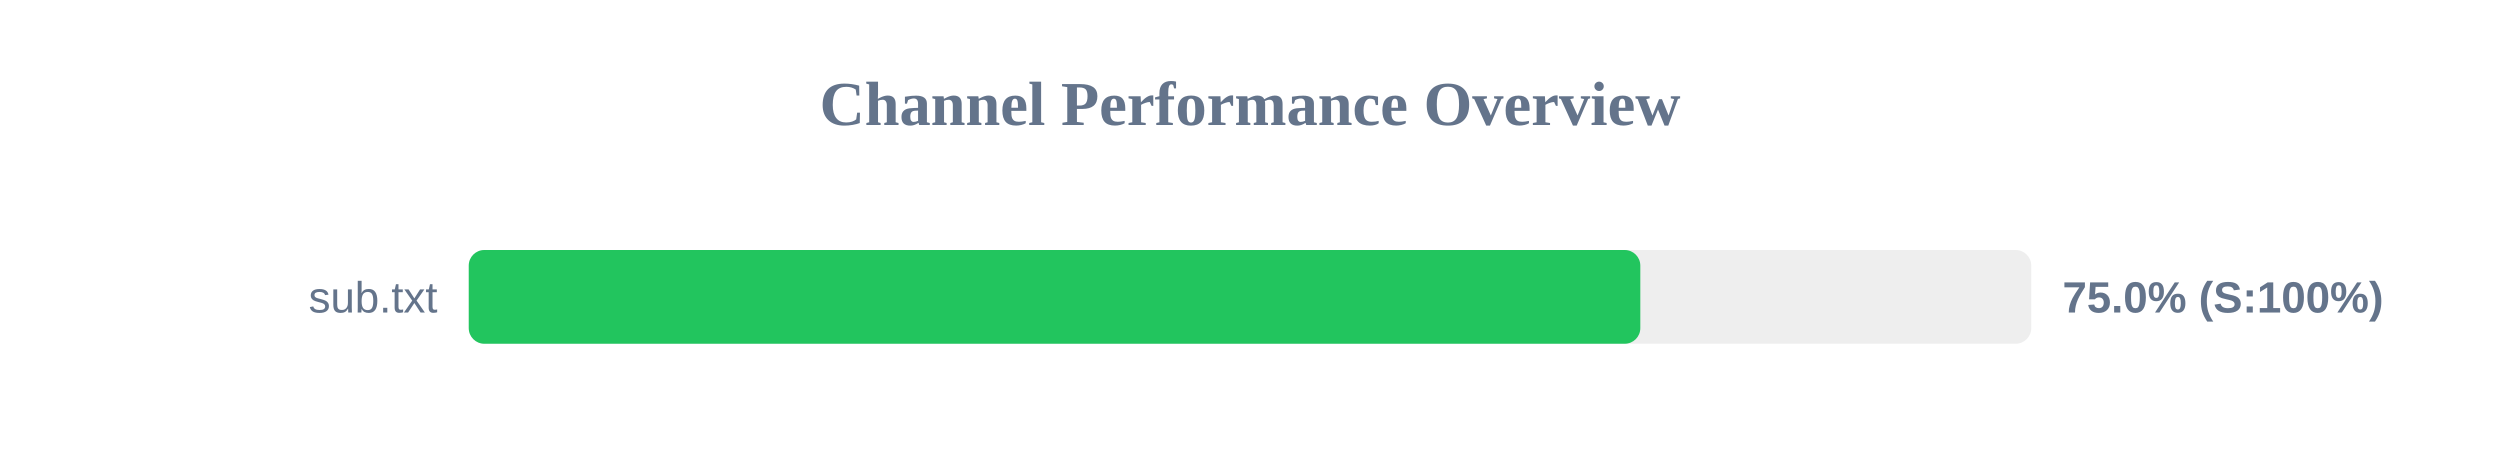
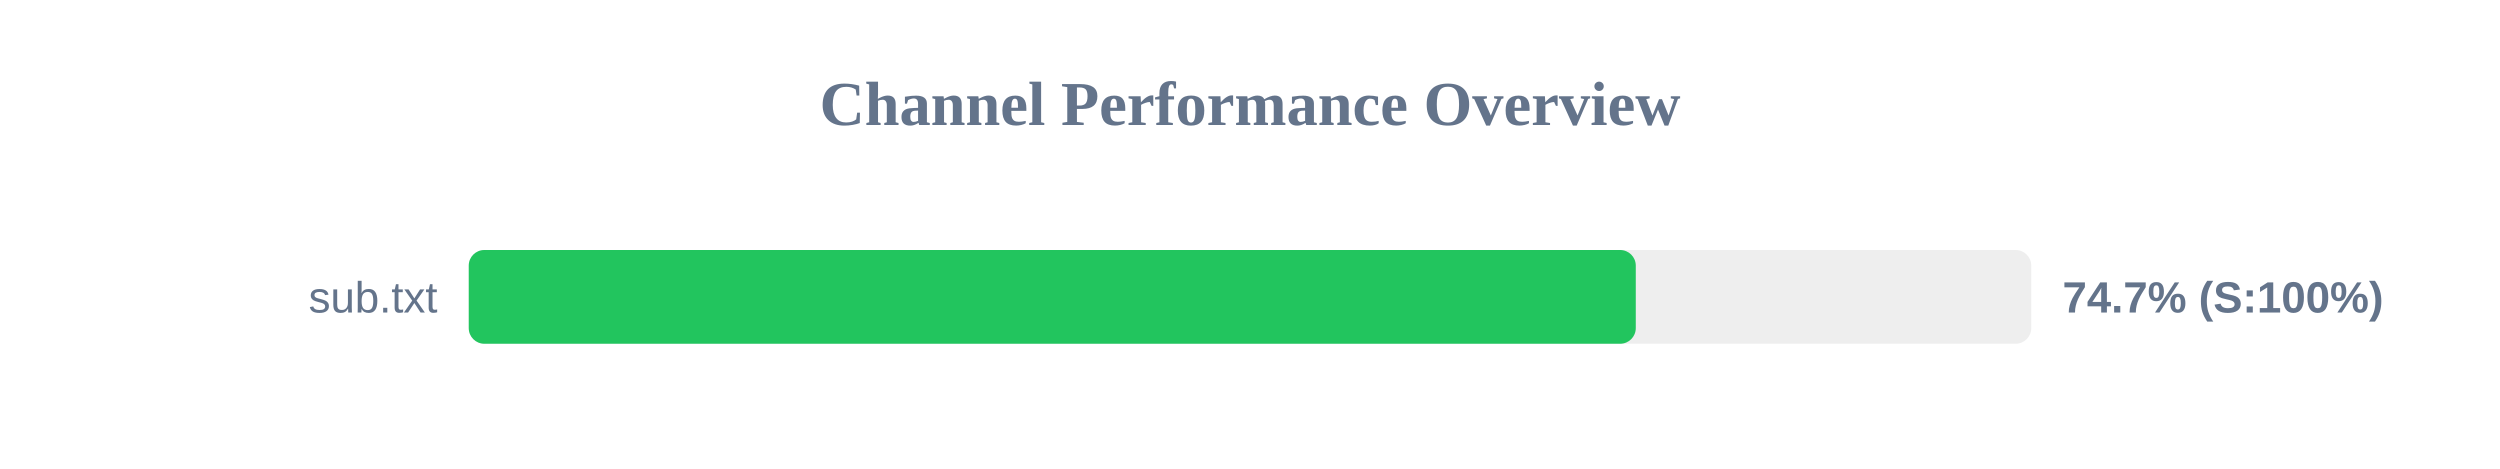
<svg xmlns="http://www.w3.org/2000/svg" width="800" height="150" version="1.1">
  <style>
        .row { font: 14px Arial; fill: #64748b; }
        .score { font: bold 14px Arial; fill: #64748b; }
    </style>
  <text x="400" y="40" text-anchor="middle" font-size="20px" font-weight="bold" fill="#64748b">Channel Performance Overview</text>
  <rect x="150" y="80" width="500" height="30" fill="#eee" rx="5" />
-   <rect x="150" y="80" width="374.9" height="30" fill="#22c55e" rx="5" />
+   <rect x="150" y="80" width="373.45" height="30" fill="#22c55e" rx="5" />
  <text x="140" y="100" text-anchor="end" class="row">sub.txt</text>
-   <text x="660" y="100" text-anchor="start" class="score">75.0% (S:100%)</text>
+   <text x="660" y="100" text-anchor="start" class="score">74.7% (S:100%)</text>
</svg>
